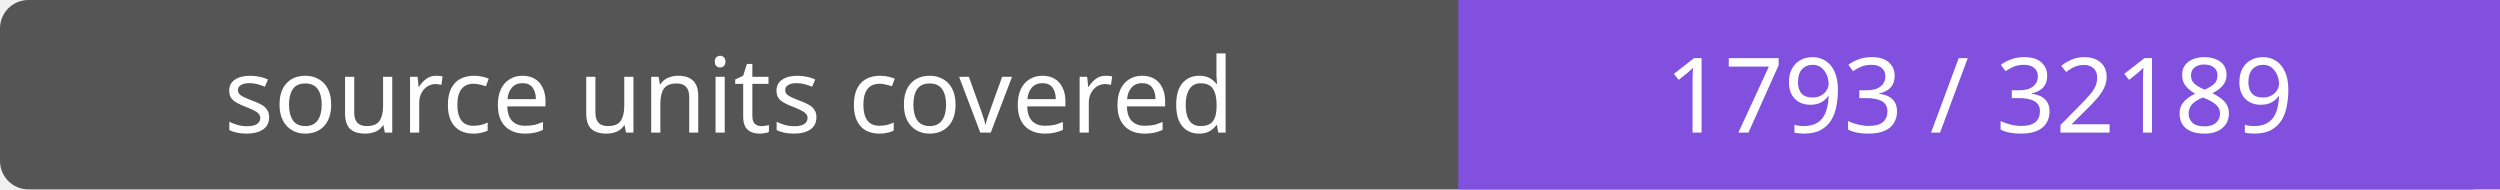
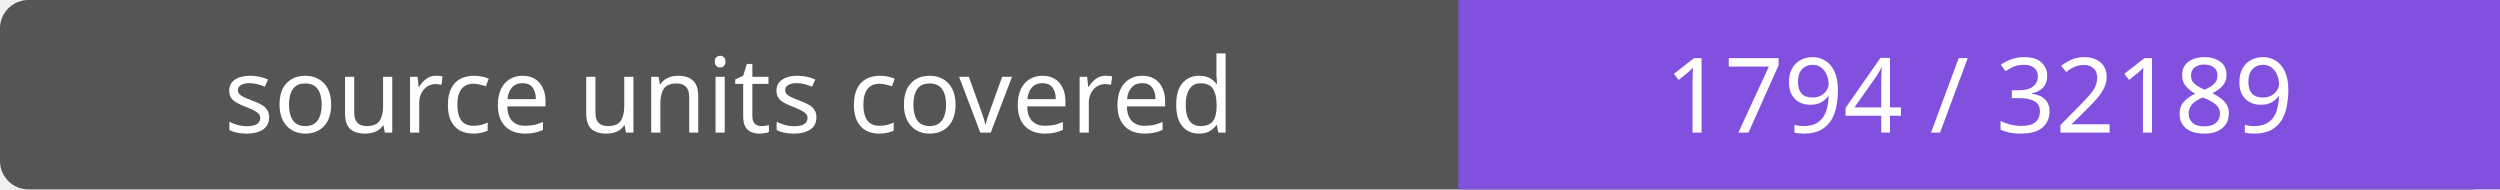
- <svg xmlns="http://www.w3.org/2000/svg" width="264" height="20" role="img" aria-label="source units covered: 1793 / 32189">
+ <svg xmlns="http://www.w3.org/2000/svg" width="264" height="20" role="img" aria-label="source units covered: 1794 / 32189">
  <rect width="264" height="20" rx="3" fill="#555" />
  <path fill="#8250df" d="M154 0h110v20H154z" />
  <g fill="#fff" text-anchor="middle" font-family="Verdana,sans-serif" font-size="11">
    <text x="77.0" y="14">source units covered</text>
-     <text x="209.0" y="14">1793 / 32189</text>
+     <text x="209.0" y="14">1794 / 32189</text>
  </g>
</svg>
